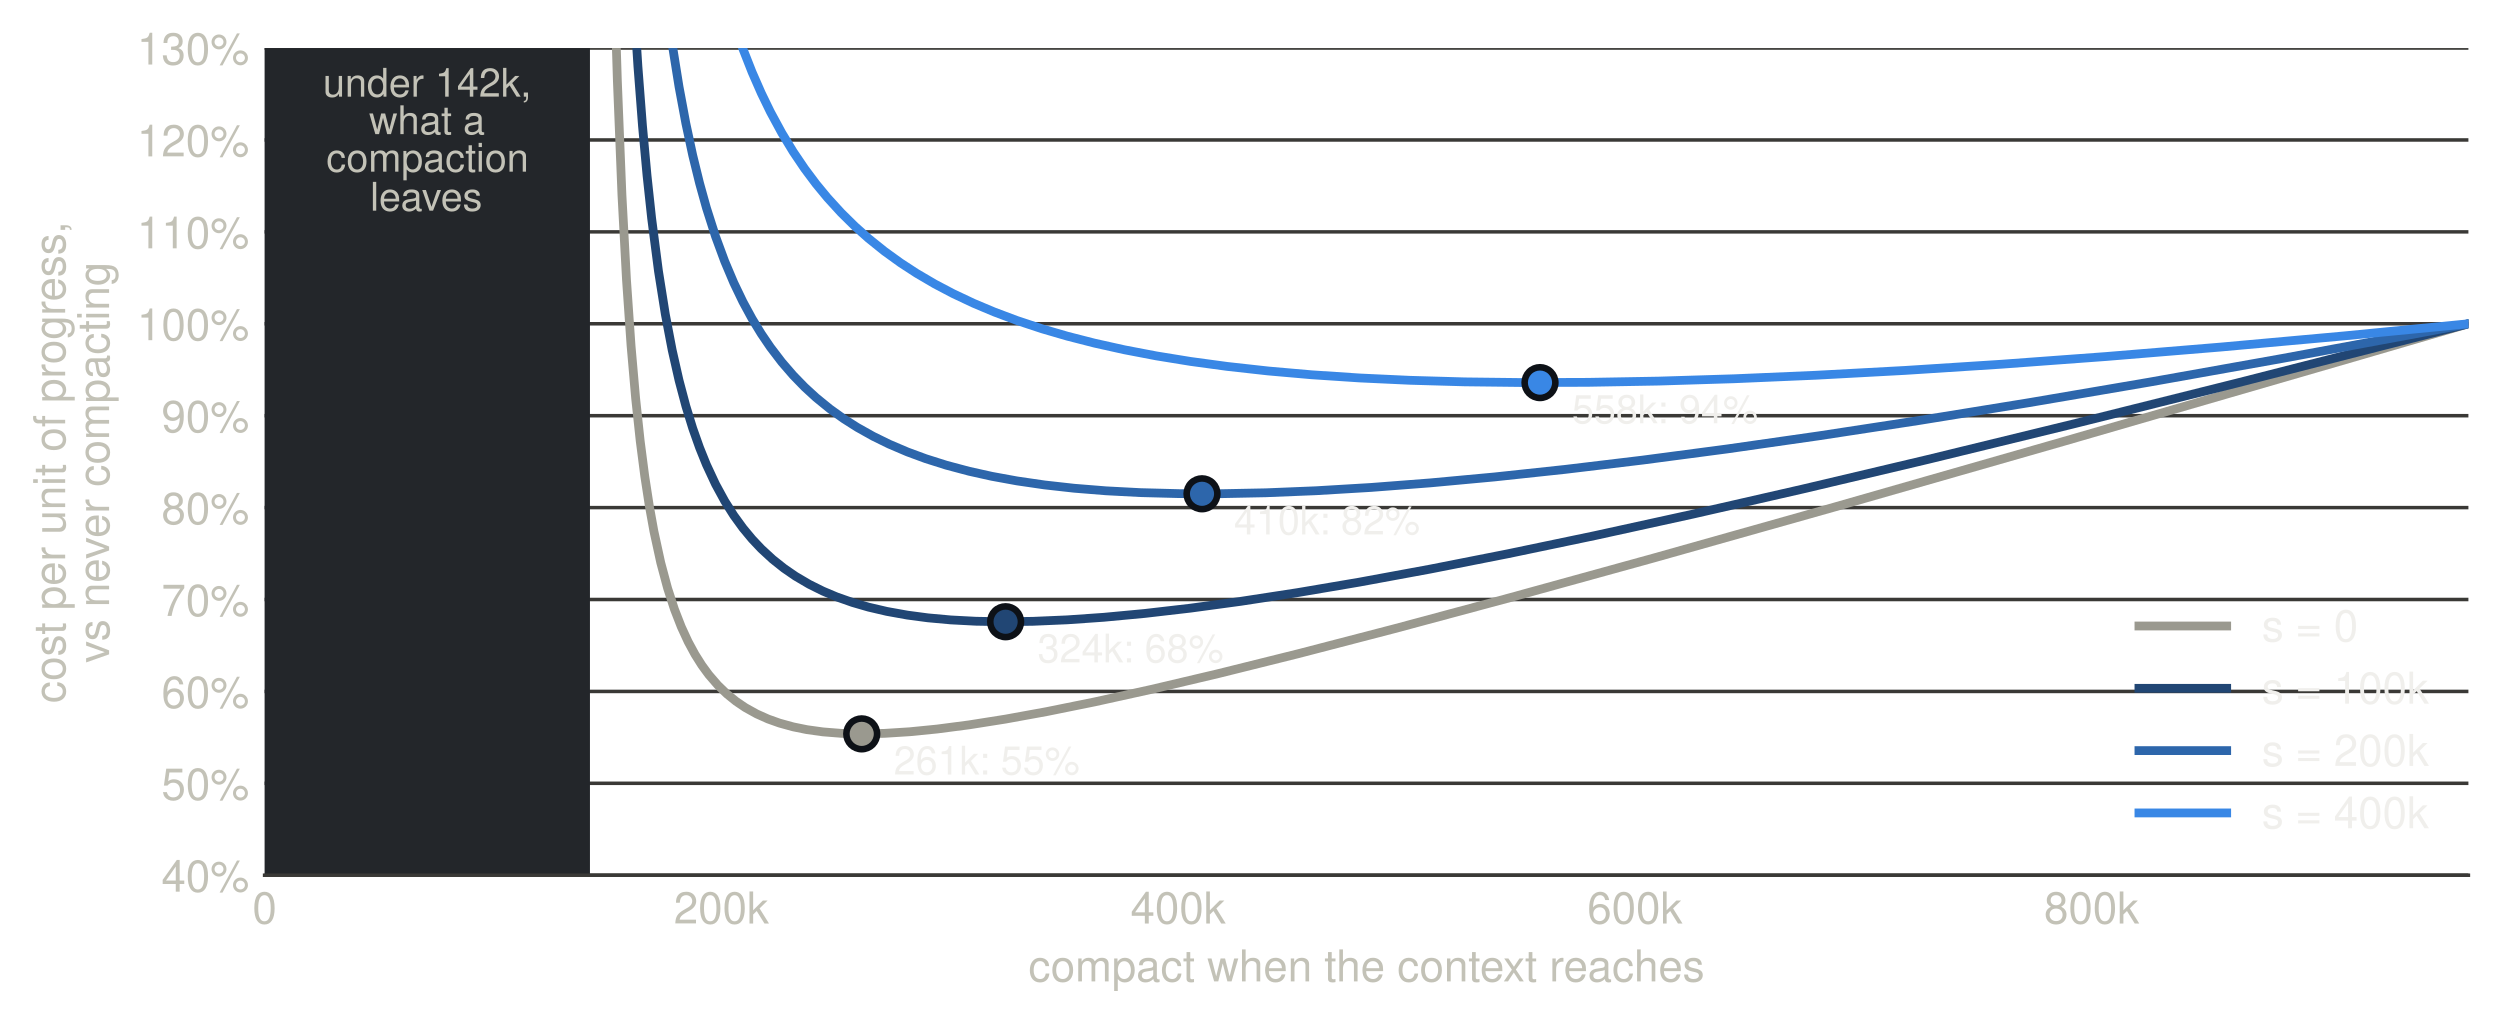
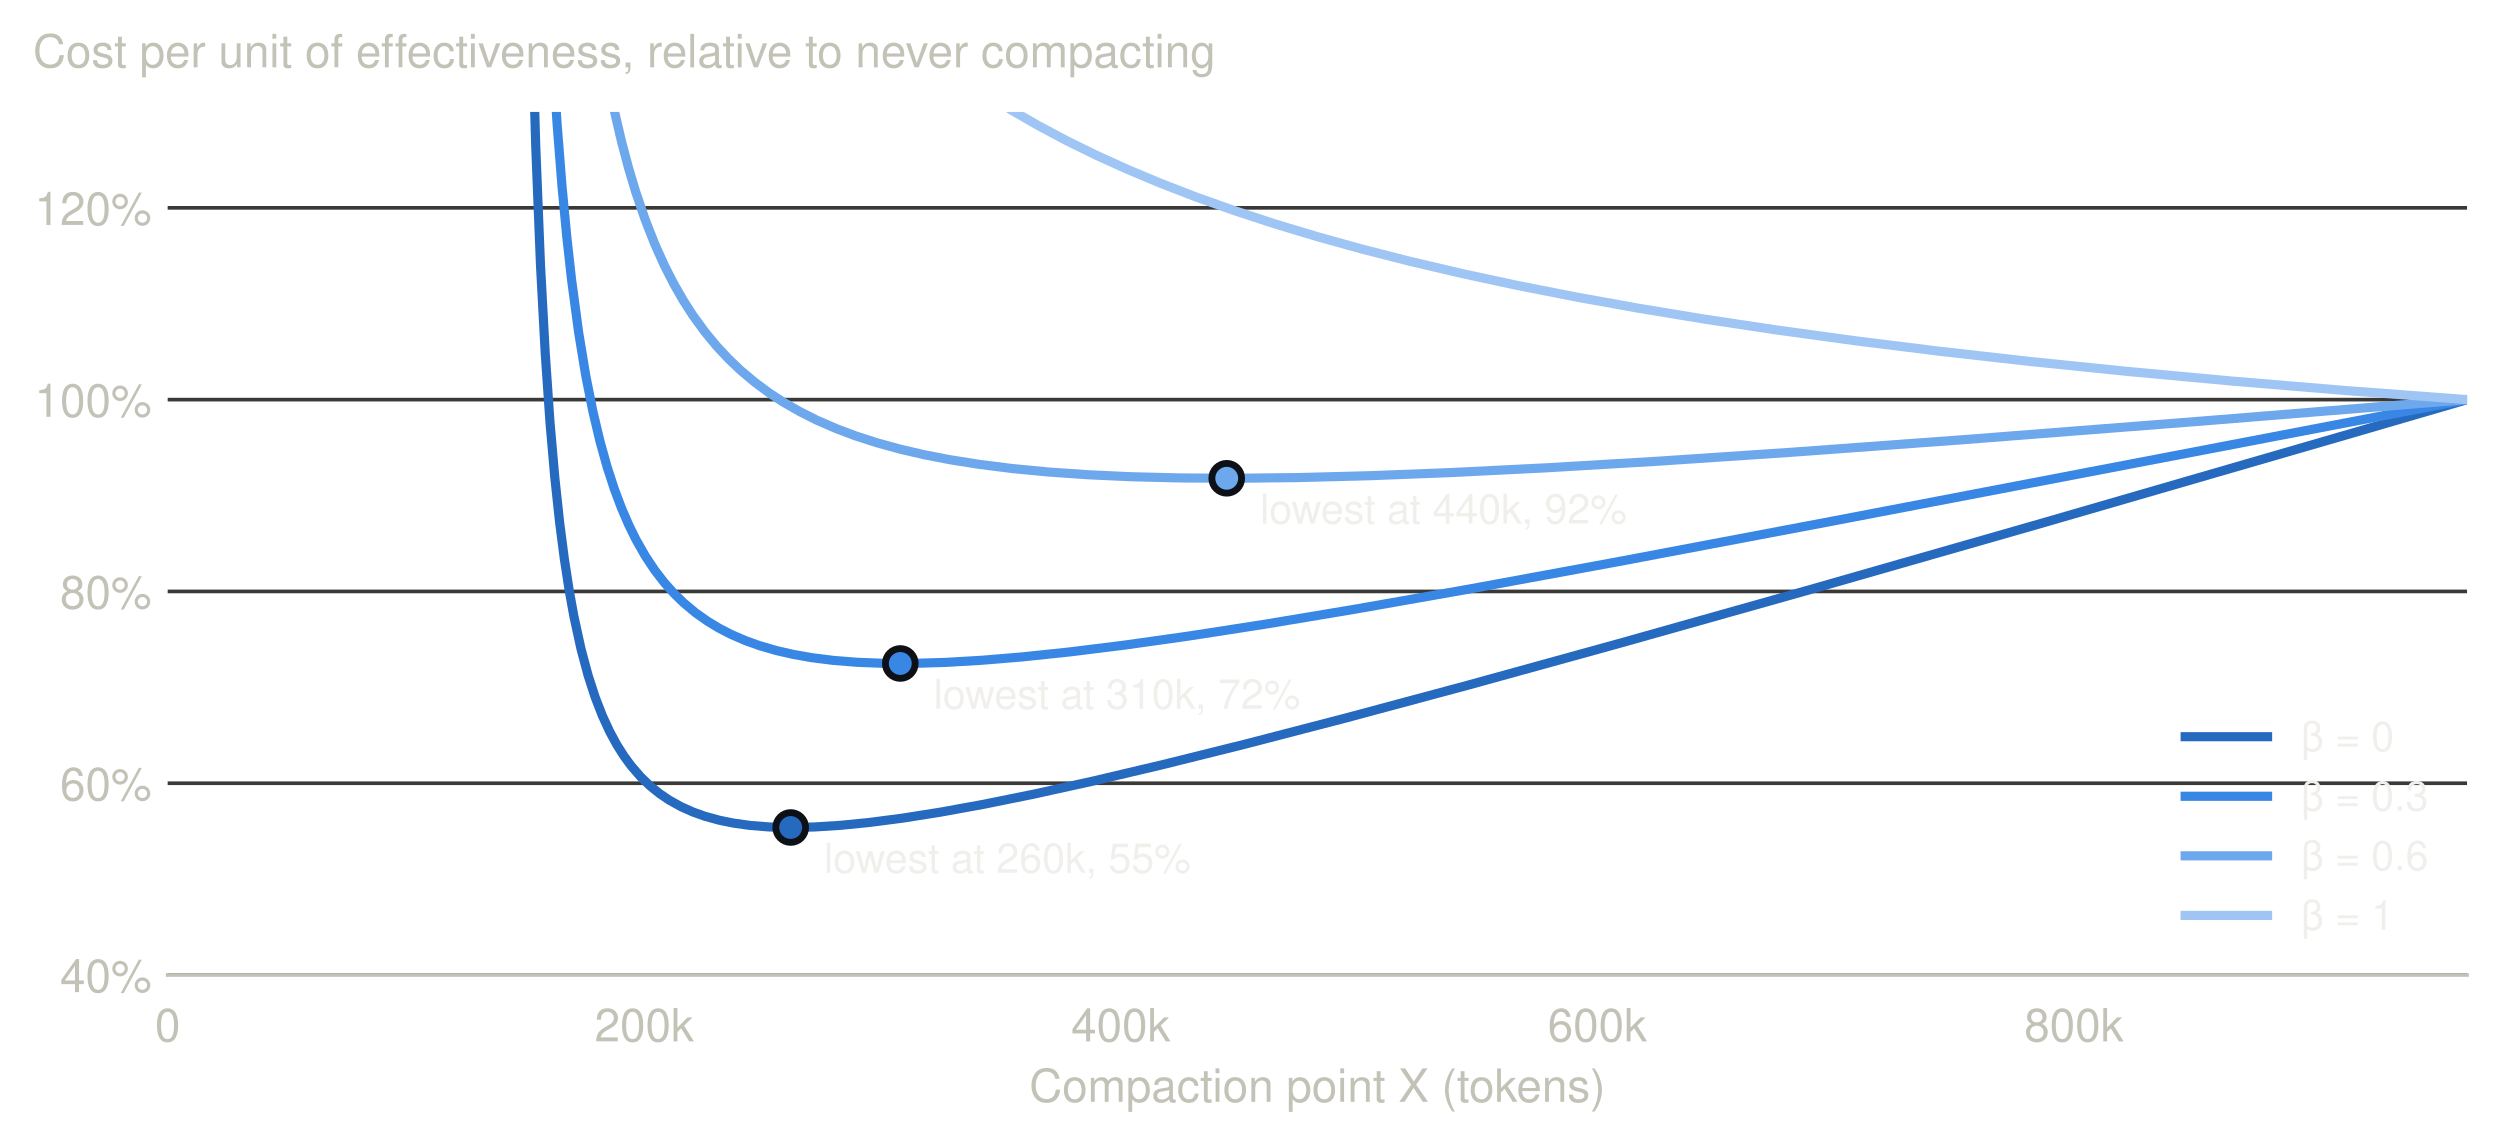
- <svg xmlns="http://www.w3.org/2000/svg" xmlns:xlink="http://www.w3.org/1999/xlink" width="569.696pt" height="232.93pt" viewBox="0 0 569.696 232.93" version="1.1">
+ <svg xmlns="http://www.w3.org/2000/svg" xmlns:xlink="http://www.w3.org/1999/xlink" width="546.02pt" height="249.932pt" viewBox="0 0 546.02 249.932" version="1.1">
  <defs>
    <style type="text/css">*{stroke-linejoin: round; stroke-linecap: butt}</style>
  </defs>
  <g id="figure_1">
    <g id="patch_1">
-       <path d="M 0 232.93  L 569.696 232.93  L 569.696 0  L 0 0  L 0 232.93  z " style="fill: none" />
+       <path d="M 0 249.932  L 546.02 249.932  L 546.02 0  L 0 0  L 0 249.932  z " style="fill: none" />
    </g>
    <g id="axes_1">
      <g id="patch_2">
-         <path d="M 60.296 199.446  L 562.496 199.446  L 562.496 10.95  L 60.296 10.95  L 60.296 199.446  z " style="fill: none" />
+         <path d="M 36.62 212.948  L 538.82 212.948  L 538.82 24.452  L 36.62 24.452  L 36.62 212.948  z " style="fill: none" />
      </g>
      <g id="matplotlib.axis_1">
        <g id="xtick_1">
          <g id="line2d_1" />
          <g id="text_1">
-             <text style="font-size: 10px; font-family: 'Helvetica', 'Arial', 'DejaVu Sans'; text-anchor: middle; fill: #c3c2b7" x="60.296" y="210.446" transform="rotate(-0 60.2957 210.446)">0</text>
+             <text style="font-size: 10px; font-family: 'Helvetica', 'Arial', 'DejaVu Sans'; text-anchor: middle; fill: #c3c2b7" x="36.62" y="227.448" transform="rotate(-0 36.62 227.4483)">0</text>
          </g>
        </g>
        <g id="xtick_2">
          <g id="line2d_2" />
          <g id="text_2">
-             <text style="font-size: 10px; font-family: 'Helvetica', 'Arial', 'DejaVu Sans'; text-anchor: middle; fill: #c3c2b7" x="164.379" y="210.446" transform="rotate(-0 164.3786 210.446)">200k</text>
+             <text style="font-size: 10px; font-family: 'Helvetica', 'Arial', 'DejaVu Sans'; text-anchor: middle; fill: #c3c2b7" x="140.703" y="227.448" transform="rotate(-0 140.7029 227.4483)">200k</text>
          </g>
        </g>
        <g id="xtick_3">
          <g id="line2d_3" />
          <g id="text_3">
-             <text style="font-size: 10px; font-family: 'Helvetica', 'Arial', 'DejaVu Sans'; text-anchor: middle; fill: #c3c2b7" x="268.462" y="210.446" transform="rotate(-0 268.4615 210.446)">400k</text>
+             <text style="font-size: 10px; font-family: 'Helvetica', 'Arial', 'DejaVu Sans'; text-anchor: middle; fill: #c3c2b7" x="244.786" y="227.448" transform="rotate(-0 244.7858 227.4483)">400k</text>
          </g>
        </g>
        <g id="xtick_4">
          <g id="line2d_4" />
          <g id="text_4">
-             <text style="font-size: 10px; font-family: 'Helvetica', 'Arial', 'DejaVu Sans'; text-anchor: middle; fill: #c3c2b7" x="372.544" y="210.446" transform="rotate(-0 372.5444 210.446)">600k</text>
+             <text style="font-size: 10px; font-family: 'Helvetica', 'Arial', 'DejaVu Sans'; text-anchor: middle; fill: #c3c2b7" x="348.869" y="227.448" transform="rotate(-0 348.8687 227.4483)">600k</text>
          </g>
        </g>
        <g id="xtick_5">
          <g id="line2d_5" />
          <g id="text_5">
-             <text style="font-size: 10px; font-family: 'Helvetica', 'Arial', 'DejaVu Sans'; text-anchor: middle; fill: #c3c2b7" x="476.627" y="210.446" transform="rotate(-0 476.6273 210.446)">800k</text>
+             <text style="font-size: 10px; font-family: 'Helvetica', 'Arial', 'DejaVu Sans'; text-anchor: middle; fill: #c3c2b7" x="452.952" y="227.448" transform="rotate(-0 452.9516 227.4483)">800k</text>
          </g>
        </g>
        <g id="text_6">
-           <text style="font-size: 10px; font-family: 'Helvetica', 'Arial', 'DejaVu Sans'; text-anchor: middle; fill: #c3c2b7" x="311.396" y="223.645" transform="rotate(-0 311.3957 223.6452)">compact when the context reaches</text>
+           <text style="font-size: 10px; font-family: 'Helvetica', 'Arial', 'DejaVu Sans'; text-anchor: middle; fill: #c3c2b7" x="287.72" y="240.648" transform="rotate(-0 287.72 240.6476)">Compaction point X (tokens)</text>
        </g>
      </g>
      <g id="matplotlib.axis_2">
        <g id="ytick_1">
          <g id="line2d_6">
-             <path d="M 60.296 199.446  L 562.496 199.446  " clip-path="url(#p06e94a9ac0)" style="fill: none; stroke: #3a3936; stroke-width: 0.8; stroke-linecap: square" />
+             <path d="M 36.62 212.948  L 538.82 212.948  " clip-path="url(#p0e8a2ec261)" style="fill: none; stroke: #3a3936; stroke-width: 0.8; stroke-linecap: square" />
          </g>
          <g id="line2d_7" />
          <g id="text_7">
-             <text style="font-size: 10px; font-family: 'Helvetica', 'Arial', 'DejaVu Sans'; text-anchor: end; fill: #c3c2b7" x="56.796" y="203.196" transform="rotate(-0 56.7957 203.196)">40%</text>
+             <text style="font-size: 10px; font-family: 'Helvetica', 'Arial', 'DejaVu Sans'; text-anchor: end; fill: #c3c2b7" x="33.12" y="216.698" transform="rotate(-0 33.12 216.6983)">40%</text>
          </g>
        </g>
        <g id="ytick_2">
          <g id="line2d_8">
-             <path d="M 60.296 178.502  L 562.496 178.502  " clip-path="url(#p06e94a9ac0)" style="fill: none; stroke: #3a3936; stroke-width: 0.8; stroke-linecap: square" />
+             <path d="M 36.62 171.06  L 538.82 171.06  " clip-path="url(#p0e8a2ec261)" style="fill: none; stroke: #3a3936; stroke-width: 0.8; stroke-linecap: square" />
          </g>
          <g id="line2d_9" />
          <g id="text_8">
-             <text style="font-size: 10px; font-family: 'Helvetica', 'Arial', 'DejaVu Sans'; text-anchor: end; fill: #c3c2b7" x="56.796" y="182.252" transform="rotate(-0 56.7957 182.252)">50%</text>
+             <text style="font-size: 10px; font-family: 'Helvetica', 'Arial', 'DejaVu Sans'; text-anchor: end; fill: #c3c2b7" x="33.12" y="174.81" transform="rotate(-0 33.12 174.8103)">60%</text>
          </g>
        </g>
        <g id="ytick_3">
          <g id="line2d_10">
-             <path d="M 60.296 157.558  L 562.496 157.558  " clip-path="url(#p06e94a9ac0)" style="fill: none; stroke: #3a3936; stroke-width: 0.8; stroke-linecap: square" />
+             <path d="M 36.62 129.172  L 538.82 129.172  " clip-path="url(#p0e8a2ec261)" style="fill: none; stroke: #3a3936; stroke-width: 0.8; stroke-linecap: square" />
          </g>
          <g id="line2d_11" />
          <g id="text_9">
-             <text style="font-size: 10px; font-family: 'Helvetica', 'Arial', 'DejaVu Sans'; text-anchor: end; fill: #c3c2b7" x="56.796" y="161.308" transform="rotate(-0 56.7957 161.308)">60%</text>
+             <text style="font-size: 10px; font-family: 'Helvetica', 'Arial', 'DejaVu Sans'; text-anchor: end; fill: #c3c2b7" x="33.12" y="132.922" transform="rotate(-0 33.12 132.9223)">80%</text>
          </g>
        </g>
        <g id="ytick_4">
          <g id="line2d_12">
-             <path d="M 60.296 136.614  L 562.496 136.614  " clip-path="url(#p06e94a9ac0)" style="fill: none; stroke: #3a3936; stroke-width: 0.8; stroke-linecap: square" />
+             <path d="M 36.62 87.284  L 538.82 87.284  " clip-path="url(#p0e8a2ec261)" style="fill: none; stroke: #3a3936; stroke-width: 0.8; stroke-linecap: square" />
          </g>
          <g id="line2d_13" />
          <g id="text_10">
-             <text style="font-size: 10px; font-family: 'Helvetica', 'Arial', 'DejaVu Sans'; text-anchor: end; fill: #c3c2b7" x="56.796" y="140.364" transform="rotate(-0 56.7957 140.364)">70%</text>
+             <text style="font-size: 10px; font-family: 'Helvetica', 'Arial', 'DejaVu Sans'; text-anchor: end; fill: #c3c2b7" x="33.12" y="91.034" transform="rotate(-0 33.12 91.03434)">100%</text>
          </g>
        </g>
        <g id="ytick_5">
          <g id="line2d_14">
-             <path d="M 60.296 115.67  L 562.496 115.67  " clip-path="url(#p06e94a9ac0)" style="fill: none; stroke: #3a3936; stroke-width: 0.8; stroke-linecap: square" />
+             <path d="M 36.62 45.396  L 538.82 45.396  " clip-path="url(#p0e8a2ec261)" style="fill: none; stroke: #3a3936; stroke-width: 0.8; stroke-linecap: square" />
          </g>
          <g id="line2d_15" />
          <g id="text_11">
-             <text style="font-size: 10px; font-family: 'Helvetica', 'Arial', 'DejaVu Sans'; text-anchor: end; fill: #c3c2b7" x="56.796" y="119.42" transform="rotate(-0 56.7957 119.42)">80%</text>
+             <text style="font-size: 10px; font-family: 'Helvetica', 'Arial', 'DejaVu Sans'; text-anchor: end; fill: #c3c2b7" x="33.12" y="49.146" transform="rotate(-0 33.12 49.14634)">120%</text>
          </g>
        </g>
-         <g id="ytick_6">
-           <g id="line2d_16">
-             <path d="M 60.296 94.726  L 562.496 94.726  " clip-path="url(#p06e94a9ac0)" style="fill: none; stroke: #3a3936; stroke-width: 0.8; stroke-linecap: square" />
-           </g>
-           <g id="line2d_17" />
-           <g id="text_12">
-             <text style="font-size: 10px; font-family: 'Helvetica', 'Arial', 'DejaVu Sans'; text-anchor: end; fill: #c3c2b7" x="56.796" y="98.476" transform="rotate(-0 56.7957 98.476)">90%</text>
-           </g>
+         <g id="text_12">
+           <text style="font-size: 10px; font-family: 'Helvetica', 'Arial', 'DejaVu Sans'; text-anchor: start; fill: #c3c2b7" x="7.2" y="14.7" transform="rotate(-0 7.2 14.7)">Cost per unit of effectiveness, relative to never compacting</text>
        </g>
-         <g id="ytick_7">
-           <g id="line2d_18">
-             <path d="M 60.296 73.782  L 562.496 73.782  " clip-path="url(#p06e94a9ac0)" style="fill: none; stroke: #3a3936; stroke-width: 0.8; stroke-linecap: square" />
-           </g>
-           <g id="line2d_19" />
-           <g id="text_13">
-             <text style="font-size: 10px; font-family: 'Helvetica', 'Arial', 'DejaVu Sans'; text-anchor: end; fill: #c3c2b7" x="56.796" y="77.532" transform="rotate(-0 56.7957 77.532)">100%</text>
-           </g>
+       </g>
+       <g id="line2d_16">
+         <path d="M 116.06 -1  L 117.007 31.9  L 118.048 57.877  L 119.089 77.282  L 120.129 92.306  L 121.17 104.263  L 122.211 113.99  L 123.252 122.043  L 124.293 128.81  L 125.334 134.566  L 126.895 141.731  L 128.456 147.55  L 130.017 152.35  L 131.579 156.36  L 133.14 159.745  L 134.701 162.628  L 136.262 165.101  L 137.824 167.235  L 139.905 169.647  L 141.987 171.654  L 144.069 173.332  L 146.15 174.741  L 148.752 176.188  L 151.354 177.35  L 153.956 178.278  L 157.079 179.14  L 160.201 179.774  L 163.844 180.282  L 168.008 180.613  L 172.691 180.733  L 177.895 180.617  L 183.62 180.253  L 189.865 179.634  L 197.151 178.684  L 205.477 177.367  L 214.845 175.662  L 225.774 173.448  L 238.784 170.579  L 253.876 167.019  L 272.091 162.487  L 293.948 156.811  L 320.489 149.68  L 353.275 140.631  L 394.388 129.042  L 446.429 114.132  L 514.083 94.506  L 538.82 87.284  L 538.82 87.284  " clip-path="url(#p0e8a2ec261)" style="fill: none; stroke: #256abf; stroke-width: 2; stroke-linecap: square" />
+       </g>
+       <g id="line2d_17">
+         <path d="M 119.985 -1  L 120.65 11.271  L 121.691 27.294  L 122.732 40.49  L 123.772 51.536  L 124.813 60.911  L 126.374 72.57  L 127.936 82.045  L 129.497 89.881  L 131.058 96.457  L 132.619 102.042  L 134.181 106.834  L 135.742 110.983  L 137.303 114.601  L 138.864 117.778  L 140.946 121.444  L 143.028 124.575  L 145.109 127.269  L 147.191 129.599  L 149.273 131.626  L 151.875 133.803  L 154.477 135.648  L 157.079 137.219  L 159.681 138.559  L 162.803 139.911  L 165.926 141.028  L 169.569 142.085  L 173.212 142.921  L 177.375 143.652  L 182.059 144.239  L 187.263 144.653  L 192.988 144.874  L 199.232 144.89  L 206.518 144.673  L 214.325 144.217  L 223.172 143.483  L 233.58 142.391  L 245.549 140.903  L 259.601 138.922  L 276.254 136.338  L 296.03 133.037  L 321.009 128.63  L 353.275 122.697  L 400.112 113.838  L 538.82 87.284  L 538.82 87.284  " clip-path="url(#p0e8a2ec261)" style="fill: none; stroke: #3987e5; stroke-width: 2; stroke-linecap: square" />
+       </g>
+       <g id="line2d_18">
+         <path d="M 129.723 -1  L 131.058 7.745  L 132.619 16.577  L 134.181 24.219  L 135.742 30.892  L 137.303 36.769  L 138.864 41.98  L 140.946 48.072  L 143.028 53.358  L 145.109 57.984  L 147.191 62.063  L 149.273 65.683  L 151.354 68.914  L 153.956 72.491  L 156.558 75.636  L 159.161 78.418  L 161.763 80.892  L 164.885 83.517  L 168.008 85.824  L 171.13 87.861  L 174.773 89.95  L 178.416 91.775  L 182.579 93.589  L 186.743 95.158  L 191.426 96.676  L 196.63 98.108  L 201.835 99.313  L 207.559 100.421  L 213.804 101.412  L 221.09 102.33  L 228.896 103.081  L 237.743 103.696  L 247.111 104.124  L 258.039 104.391  L 270.009 104.457  L 283.54 104.305  L 299.152 103.901  L 316.846 103.215  L 337.663 102.178  L 362.122 100.73  L 391.786 98.742  L 429.256 95.997  L 479.736 92.059  L 538.82 87.284  L 538.82 87.284  " clip-path="url(#p0e8a2ec261)" style="fill: none; stroke: #6da7ec; stroke-width: 2; stroke-linecap: square" />
+       </g>
+       <g id="line2d_19">
+         <path d="M 188.944 -1  L 192.988 3.012  L 197.151 6.823  L 201.314 10.353  L 205.998 14.028  L 210.682 17.429  L 215.886 20.926  L 221.09 24.162  L 226.814 27.458  L 233.059 30.778  L 239.304 33.846  L 246.07 36.92  L 253.356 39.977  L 261.162 42.997  L 269.488 45.964  L 278.335 48.865  L 287.703 51.69  L 297.591 54.434  L 307.999 57.09  L 319.448 59.773  L 331.418 62.344  L 344.428 64.903  L 357.959 67.339  L 372.531 69.739  L 388.143 72.087  L 405.317 74.44  L 423.531 76.707  L 443.307 78.94  L 464.644 81.121  L 487.542 83.235  L 512.522 85.314  L 538.82 87.284  L 538.82 87.284  " clip-path="url(#p0e8a2ec261)" style="fill: none; stroke: #9ec5f4; stroke-width: 2; stroke-linecap: square" />
+       </g>
+       <g id="patch_3">
+         <path d="M 36.62 212.948  L 538.82 212.948  " style="fill: none; stroke: #c3c2b7; stroke-width: 0.8; stroke-linejoin: miter; stroke-linecap: square" />
+       </g>
+       <g id="line2d_20">
+         <defs>
+           <path id="m44c12507e1" d="M 0 3.25  C 0.862 3.25 1.689 2.908 2.298 2.298  C 2.908 1.689 3.25 0.862 3.25 0  C 3.25 -0.862 2.908 -1.689 2.298 -2.298  C 1.689 -2.908 0.862 -3.25 0 -3.25  C -0.862 -3.25 -1.689 -2.908 -2.298 -2.298  C -2.908 -1.689 -3.25 -0.862 -3.25 0  C -3.25 0.862 -2.908 1.689 -2.298 2.298  C -1.689 2.908 -0.862 3.25 0 3.25  z " style="stroke: #0d1117; stroke-width: 1.5" />
+         </defs>
+         <g clip-path="url(#p0e8a2ec261)">
+           <use xlink:href="#m44c12507e1" x="172.691" y="180.733" style="fill: #256abf; stroke: #0d1117; stroke-width: 1.5" />
        </g>
-         <g id="ytick_8">
-           <g id="line2d_20">
-             <path d="M 60.296 52.838  L 562.496 52.838  " clip-path="url(#p06e94a9ac0)" style="fill: none; stroke: #3a3936; stroke-width: 0.8; stroke-linecap: square" />
-           </g>
-           <g id="line2d_21" />
-           <g id="text_14">
-             <text style="font-size: 10px; font-family: 'Helvetica', 'Arial', 'DejaVu Sans'; text-anchor: end; fill: #c3c2b7" x="56.796" y="56.588" transform="rotate(-0 56.7957 56.588)">110%</text>
-           </g>
+       </g>
+       <g id="text_13">
+         <text style="font-size: 9px; font-family: 'Helvetica', 'Arial', 'DejaVu Sans'; text-anchor: start; fill: #f0efec" x="179.977" y="190.624" transform="rotate(-0 179.9771 190.6245)">lowest at 260k, 55%</text>
+       </g>
+       <g id="line2d_21">
+         <defs>
+           <path id="ma884e83db3" d="M 0 3.25  C 0.862 3.25 1.689 2.908 2.298 2.298  C 2.908 1.689 3.25 0.862 3.25 0  C 3.25 -0.862 2.908 -1.689 2.298 -2.298  C 1.689 -2.908 0.862 -3.25 0 -3.25  C -0.862 -3.25 -1.689 -2.908 -2.298 -2.298  C -2.908 -1.689 -3.25 -0.862 -3.25 0  C -3.25 0.862 -2.908 1.689 -2.298 2.298  C -1.689 2.908 -0.862 3.25 0 3.25  z " style="stroke: #0d1117; stroke-width: 1.5" />
+         </defs>
+         <g clip-path="url(#p0e8a2ec261)">
+           <use xlink:href="#ma884e83db3" x="196.63" y="144.908" style="fill: #3987e5; stroke: #0d1117; stroke-width: 1.5" />
        </g>
-         <g id="ytick_9">
-           <g id="line2d_22">
-             <path d="M 60.296 31.894  L 562.496 31.894  " clip-path="url(#p06e94a9ac0)" style="fill: none; stroke: #3a3936; stroke-width: 0.8; stroke-linecap: square" />
-           </g>
-           <g id="line2d_23" />
-           <g id="text_15">
-             <text style="font-size: 10px; font-family: 'Helvetica', 'Arial', 'DejaVu Sans'; text-anchor: end; fill: #c3c2b7" x="56.796" y="35.644" transform="rotate(-0 56.7957 35.644)">120%</text>
-           </g>
+       </g>
+       <g id="text_14">
+         <text style="font-size: 9px; font-family: 'Helvetica', 'Arial', 'DejaVu Sans'; text-anchor: start; fill: #f0efec" x="203.916" y="154.8" transform="rotate(-0 203.9162 154.8001)">lowest at 310k, 72%</text>
+       </g>
+       <g id="line2d_22">
+         <defs>
+           <path id="mcfc8c3a9fa" d="M 0 3.25  C 0.862 3.25 1.689 2.908 2.298 2.298  C 2.908 1.689 3.25 0.862 3.25 0  C 3.25 -0.862 2.908 -1.689 2.298 -2.298  C 1.689 -2.908 0.862 -3.25 0 -3.25  C -0.862 -3.25 -1.689 -2.908 -2.298 -2.298  C -2.908 -1.689 -3.25 -0.862 -3.25 0  C -3.25 0.862 -2.908 1.689 -2.298 2.298  C -1.689 2.908 -0.862 3.25 0 3.25  z " style="stroke: #0d1117; stroke-width: 1.5" />
+         </defs>
+         <g clip-path="url(#p0e8a2ec261)">
+           <use xlink:href="#mcfc8c3a9fa" x="267.927" y="104.46" style="fill: #6da7ec; stroke: #0d1117; stroke-width: 1.5" />
        </g>
-         <g id="ytick_10">
-           <g id="line2d_24">
-             <path d="M 60.296 10.95  L 562.496 10.95  " clip-path="url(#p06e94a9ac0)" style="fill: none; stroke: #3a3936; stroke-width: 0.8; stroke-linecap: square" />
-           </g>
-           <g id="line2d_25" />
-           <g id="text_16">
-             <text style="font-size: 10px; font-family: 'Helvetica', 'Arial', 'DejaVu Sans'; text-anchor: end; fill: #c3c2b7" x="56.796" y="14.7" transform="rotate(-0 56.7957 14.7)">130%</text>
-           </g>
+       </g>
+       <g id="text_15">
+         <text style="font-size: 9px; font-family: 'Helvetica', 'Arial', 'DejaVu Sans'; text-anchor: start; fill: #f0efec" x="275.213" y="114.352" transform="rotate(-0 275.213 114.3518)">lowest at 440k, 92%</text>
+       </g>
+       <g id="legend_1">
+         <g id="line2d_23">
+           <path d="M 477.256 160.9  L 486.256 160.9  L 495.256 160.9  " style="fill: none; stroke: #256abf; stroke-width: 2; stroke-linecap: square" />
+         </g>
+         <g id="text_16">
+           <text style="font-size: 9px; font-family: 'Helvetica', 'Arial', 'DejaVu Sans'; text-anchor: start; fill: #f0efec" x="502.456" y="164.05" transform="rotate(-0 502.4558 164.0502)">β = 0</text>
+         </g>
+         <g id="line2d_24">
+           <path d="M 477.256 173.912  L 486.256 173.912  L 495.256 173.912  " style="fill: none; stroke: #3987e5; stroke-width: 2; stroke-linecap: square" />
        </g>
        <g id="text_17">
-           <text style="font-size: 10px; font-family: 'Helvetica', 'Arial', 'DejaVu Sans'; fill: #c3c2b7" transform="translate(14.84893 160.2207) rotate(-90)">cost per unit of progress,</text>
-           <text style="font-size: 10px; font-family: 'Helvetica', 'Arial', 'DejaVu Sans'; fill: #c3c2b7" transform="translate(24.85928 151.0496) rotate(-90)">vs never compacting</text>
+           <text style="font-size: 9px; font-family: 'Helvetica', 'Arial', 'DejaVu Sans'; text-anchor: start; fill: #f0efec" x="502.456" y="177.062" transform="rotate(-0 502.4558 177.0622)">β = 0.3</text>
        </g>
-       </g>
-       <g id="patch_3">
-         <path d="M 60.296 199.446  L 134.438 199.446  L 134.438 10.95  L 60.296 10.95  z " clip-path="url(#p06e94a9ac0)" style="fill: #23262a" />
-       </g>
-       <g id="line2d_26">
-         <path d="M 140.088 -1  L 140.683 18.398  L 141.724 44.375  L 142.764 63.78  L 143.805 78.804  L 144.846 90.761  L 145.887 100.487  L 146.928 108.541  L 147.969 115.308  L 149.009 121.063  L 150.571 128.229  L 152.132 134.048  L 153.693 138.848  L 155.254 142.858  L 156.816 146.243  L 158.377 149.126  L 159.938 151.599  L 161.499 153.733  L 163.581 156.144  L 165.663 158.152  L 167.744 159.83  L 169.826 161.238  L 172.428 162.685  L 175.03 163.848  L 177.632 164.776  L 180.755 165.637  L 183.877 166.272  L 187.52 166.779  L 191.683 167.111  L 196.367 167.231  L 201.571 167.115  L 207.296 166.751  L 213.541 166.131  L 220.827 165.181  L 229.153 163.864  L 238.521 162.159  L 249.449 159.945  L 262.46 157.076  L 277.552 153.517  L 295.766 148.985  L 317.624 143.308  L 344.165 136.177  L 376.951 127.129  L 418.064 115.54  L 470.105 100.629  L 537.759 81.003  L 562.496 73.782  L 562.496 73.782  " clip-path="url(#p06e94a9ac0)" style="fill: none; stroke: #9a998f; stroke-width: 2; stroke-linecap: square" />
-       </g>
-       <g id="line2d_27">
-         <path d="M 144.343 -1  L 145.366 15.124  L 146.407 28.673  L 147.448 40.039  L 148.489 49.707  L 150.05 61.766  L 151.611 71.605  L 153.173 79.776  L 154.734 86.663  L 156.295 92.54  L 157.856 97.609  L 159.418 102.019  L 160.979 105.887  L 163.061 110.353  L 165.142 114.173  L 167.224 117.471  L 169.305 120.338  L 171.387 122.846  L 173.469 125.052  L 176.071 127.452  L 178.673 129.518  L 181.275 131.306  L 184.398 133.142  L 187.52 134.696  L 190.642 136.013  L 194.285 137.298  L 197.928 138.355  L 202.092 139.327  L 206.775 140.17  L 211.459 140.792  L 216.663 141.267  L 222.388 141.568  L 228.633 141.679  L 235.398 141.585  L 243.204 141.248  L 251.531 140.667  L 260.898 139.788  L 271.307 138.582  L 282.756 137.03  L 295.766 135.032  L 309.817 132.648  L 325.95 129.676  L 343.644 126.186  L 363.42 122.056  L 385.798 117.151  L 410.778 111.446  L 439.401 104.676  L 472.187 96.683  L 509.657 87.313  L 552.851 76.274  L 562.496 73.782  L 562.496 73.782  " clip-path="url(#p06e94a9ac0)" style="fill: none; stroke: #214674; stroke-width: 2; stroke-linecap: square" />
-       </g>
-       <g id="line2d_28">
-         <path d="M 151.679 -1  L 153.173 9.999  L 154.734 19.763  L 156.295 28.138  L 157.856 35.4  L 159.418 41.758  L 160.979 47.368  L 163.061 53.898  L 165.142 59.541  L 167.224 64.464  L 169.305 68.794  L 171.387 72.63  L 173.469 76.051  L 175.55 79.116  L 178.153 82.526  L 180.755 85.537  L 183.357 88.213  L 185.959 90.602  L 189.081 93.145  L 192.204 95.389  L 195.326 97.376  L 198.969 99.418  L 202.612 101.205  L 206.775 102.982  L 210.939 104.518  L 215.622 106.001  L 220.827 107.389  L 226.031 108.546  L 231.755 109.591  L 238 110.502  L 244.766 111.258  L 252.051 111.846  L 259.858 112.256  L 268.705 112.487  L 278.072 112.505  L 288.48 112.294  L 299.93 111.826  L 312.419 111.08  L 325.95 110.038  L 340.522 108.69  L 356.655 106.966  L 374.349 104.843  L 393.604 102.301  L 414.421 99.324  L 437.319 95.821  L 462.299 91.771  L 489.881 87.066  L 520.065 81.685  L 552.851 75.609  L 562.496 73.782  L 562.496 73.782  " clip-path="url(#p06e94a9ac0)" style="fill: none; stroke: #2d66ab; stroke-width: 2; stroke-linecap: square" />
-       </g>
-       <g id="line2d_29">
-         <path d="M 165.283 -1  L 167.224 5.229  L 169.305 11.163  L 171.387 16.453  L 173.469 21.201  L 175.55 25.487  L 178.153 30.293  L 180.755 34.581  L 183.357 38.431  L 185.959 41.908  L 188.561 45.062  L 191.683 48.482  L 194.806 51.56  L 197.928 54.343  L 201.571 57.269  L 205.214 59.899  L 208.857 62.273  L 213.02 64.715  L 217.184 66.907  L 221.867 69.115  L 226.551 71.086  L 231.755 73.038  L 237.48 74.934  L 243.204 76.603  L 249.449 78.201  L 256.215 79.706  L 263.501 81.099  L 271.307 82.366  L 279.633 83.497  L 289.001 84.537  L 298.889 85.404  L 309.817 86.128  L 321.267 86.661  L 333.756 87.018  L 347.287 87.179  L 361.859 87.128  L 377.992 86.842  L 395.165 86.311  L 413.9 85.506  L 434.196 84.408  L 456.054 83.002  L 479.993 81.237  L 506.014 79.092  L 534.116 76.55  L 562.496 73.782  L 562.496 73.782  " clip-path="url(#p06e94a9ac0)" style="fill: none; stroke: #3987e5; stroke-width: 2; stroke-linecap: square" />
-       </g>
-       <g id="patch_4">
-         <path d="M 60.296 199.446  L 562.496 199.446  " style="fill: none; stroke: #3a3936; stroke-width: 0.8; stroke-linejoin: miter; stroke-linecap: square" />
-       </g>
-       <g id="text_18">
-         <text style="font-size: 9px; font-family: 'Helvetica', 'Arial', 'DejaVu Sans'; fill: #c3c2b7" transform="translate(73.60109 22.02283)">under 142k,</text>
-         <text style="font-size: 9px; font-family: 'Helvetica', 'Arial', 'DejaVu Sans'; fill: #c3c2b7" transform="translate(84.10929 30.5702)">what a</text>
-         <text style="font-size: 9px; font-family: 'Helvetica', 'Arial', 'DejaVu Sans'; fill: #c3c2b7" transform="translate(74.35624 39.11756)">compaction</text>
-         <text style="font-size: 9px; font-family: 'Helvetica', 'Arial', 'DejaVu Sans'; fill: #c3c2b7" transform="translate(84.3596 48.01156)">leaves</text>
-       </g>
-       <g id="line2d_30">
-         <defs>
-           <path id="md3c864d577" d="M 0 3.5  C 0.928 3.5 1.819 3.131 2.475 2.475  C 3.131 1.819 3.5 0.928 3.5 0  C 3.5 -0.928 3.131 -1.819 2.475 -2.475  C 1.819 -3.131 0.928 -3.5 0 -3.5  C -0.928 -3.5 -1.819 -3.131 -2.475 -2.475  C -3.131 -1.819 -3.5 -0.928 -3.5 0  C -3.5 0.928 -3.131 1.819 -2.475 2.475  C -1.819 3.131 -0.928 3.5 0 3.5  z " style="stroke: #0d1117; stroke-width: 1.5" />
-         </defs>
-         <g clip-path="url(#p06e94a9ac0)">
-           <use xlink:href="#md3c864d577" x="196.367" y="167.231" style="fill: #9a998f; stroke: #0d1117; stroke-width: 1.5" />
+         <g id="line2d_25">
+           <path d="M 477.256 186.924  L 486.256 186.924  L 495.256 186.924  " style="fill: none; stroke: #6da7ec; stroke-width: 2; stroke-linecap: square" />
        </g>
-       </g>
-       <g id="text_19">
-         <text style="font-size: 9px; font-family: 'Helvetica', 'Arial', 'DejaVu Sans'; text-anchor: start; fill: #f0efec" x="203.653" y="176.494" transform="rotate(-0 203.6529 176.4938)">261k: 55%</text>
-       </g>
-       <g id="line2d_31">
-         <defs>
-           <path id="m6ace564a7d" d="M 0 3.5  C 0.928 3.5 1.819 3.131 2.475 2.475  C 3.131 1.819 3.5 0.928 3.5 0  C 3.5 -0.928 3.131 -1.819 2.475 -2.475  C 1.819 -3.131 0.928 -3.5 0 -3.5  C -0.928 -3.5 -1.819 -3.131 -2.475 -2.475  C -3.131 -1.819 -3.5 -0.928 -3.5 0  C -3.5 0.928 -3.131 1.819 -2.475 2.475  C -1.819 3.131 -0.928 3.5 0 3.5  z " style="stroke: #0d1117; stroke-width: 1.5" />
-         </defs>
-         <g clip-path="url(#p06e94a9ac0)">
-           <use xlink:href="#m6ace564a7d" x="229.153" y="141.679" style="fill: #214674; stroke: #0d1117; stroke-width: 1.5" />
+         <g id="text_18">
+           <text style="font-size: 9px; font-family: 'Helvetica', 'Arial', 'DejaVu Sans'; text-anchor: start; fill: #f0efec" x="502.456" y="190.074" transform="rotate(-0 502.4558 190.0743)">β = 0.6</text>
        </g>
-       </g>
-       <g id="text_20">
-         <text style="font-size: 9px; font-family: 'Helvetica', 'Arial', 'DejaVu Sans'; text-anchor: start; fill: #f0efec" x="236.439" y="150.942" transform="rotate(-0 236.439 150.9424)">324k: 68%</text>
-       </g>
-       <g id="line2d_32">
-         <defs>
-           <path id="m2ed7784922" d="M 0 3.5  C 0.928 3.5 1.819 3.131 2.475 2.475  C 3.131 1.819 3.5 0.928 3.5 0  C 3.5 -0.928 3.131 -1.819 2.475 -2.475  C 1.819 -3.131 0.928 -3.5 0 -3.5  C -0.928 -3.5 -1.819 -3.131 -2.475 -2.475  C -3.131 -1.819 -3.5 -0.928 -3.5 0  C -3.5 0.928 -3.131 1.819 -2.475 2.475  C -1.819 3.131 -0.928 3.5 0 3.5  z " style="stroke: #0d1117; stroke-width: 1.5" />
-         </defs>
-         <g clip-path="url(#p06e94a9ac0)">
-           <use xlink:href="#m2ed7784922" x="273.909" y="112.523" style="fill: #2d66ab; stroke: #0d1117; stroke-width: 1.5" />
+         <g id="line2d_26">
+           <path d="M 477.256 199.936  L 486.256 199.936  L 495.256 199.936  " style="fill: none; stroke: #9ec5f4; stroke-width: 2; stroke-linecap: square" />
        </g>
-       </g>
-       <g id="text_21">
-         <text style="font-size: 9px; font-family: 'Helvetica', 'Arial', 'DejaVu Sans'; text-anchor: start; fill: #f0efec" x="281.195" y="121.787" transform="rotate(-0 281.1946 121.7867)">410k: 82%</text>
-       </g>
-       <g id="line2d_33">
-         <defs>
-           <path id="m3e93c00f11" d="M 0 3.5  C 0.928 3.5 1.819 3.131 2.475 2.475  C 3.131 1.819 3.5 0.928 3.5 0  C 3.5 -0.928 3.131 -1.819 2.475 -2.475  C 1.819 -3.131 0.928 -3.5 0 -3.5  C -0.928 -3.5 -1.819 -3.131 -2.475 -2.475  C -3.131 -1.819 -3.5 -0.928 -3.5 0  C -3.5 0.928 -3.131 1.819 -2.475 2.475  C -1.819 3.131 -0.928 3.5 0 3.5  z " style="stroke: #0d1117; stroke-width: 1.5" />
-         </defs>
-         <g clip-path="url(#p06e94a9ac0)">
-           <use xlink:href="#m3e93c00f11" x="350.93" y="87.187" style="fill: #3987e5; stroke: #0d1117; stroke-width: 1.5" />
-         </g>
-       </g>
-       <g id="text_22">
-         <text style="font-size: 9px; font-family: 'Helvetica', 'Arial', 'DejaVu Sans'; text-anchor: start; fill: #f0efec" x="358.216" y="96.45" transform="rotate(-0 358.216 96.44999)">558k: 94%</text>
-       </g>
-       <g id="legend_1">
-         <g id="line2d_34">
-           <path d="M 487.416 142.649  L 497.416 142.649  L 507.416 142.649  " style="fill: none; stroke: #9a998f; stroke-width: 2; stroke-linecap: square" />
-         </g>
-         <g id="text_23">
-           <text style="font-size: 10px; font-family: 'Helvetica', 'Arial', 'DejaVu Sans'; text-anchor: start; fill: #f0efec" x="515.416" y="146.149" transform="rotate(-0 515.416 146.1491)">s = 0</text>
-         </g>
-         <g id="line2d_35">
-           <path d="M 487.416 156.848  L 497.416 156.848  L 507.416 156.848  " style="fill: none; stroke: #214674; stroke-width: 2; stroke-linecap: square" />
-         </g>
-         <g id="text_24">
-           <text style="font-size: 10px; font-family: 'Helvetica', 'Arial', 'DejaVu Sans'; text-anchor: start; fill: #f0efec" x="515.416" y="160.348" transform="rotate(-0 515.416 160.3483)">s = 100k</text>
-         </g>
-         <g id="line2d_36">
-           <path d="M 487.416 171.048  L 497.416 171.048  L 507.416 171.048  " style="fill: none; stroke: #2d66ab; stroke-width: 2; stroke-linecap: square" />
-         </g>
-         <g id="text_25">
-           <text style="font-size: 10px; font-family: 'Helvetica', 'Arial', 'DejaVu Sans'; text-anchor: start; fill: #f0efec" x="515.416" y="174.548" transform="rotate(-0 515.416 174.5476)">s = 200k</text>
-         </g>
-         <g id="line2d_37">
-           <path d="M 487.416 185.247  L 497.416 185.247  L 507.416 185.247  " style="fill: none; stroke: #3987e5; stroke-width: 2; stroke-linecap: square" />
-         </g>
-         <g id="text_26">
-           <text style="font-size: 10px; font-family: 'Helvetica', 'Arial', 'DejaVu Sans'; text-anchor: start; fill: #f0efec" x="515.416" y="188.747" transform="rotate(-0 515.416 188.7468)">s = 400k</text>
+         <g id="text_19">
+           <text style="font-size: 9px; font-family: 'Helvetica', 'Arial', 'DejaVu Sans'; text-anchor: start; fill: #f0efec" x="502.456" y="203.086" transform="rotate(-0 502.4558 203.0863)">β = 1</text>
        </g>
      </g>
    </g>
  </g>
  <defs>
-     <clipPath id="p06e94a9ac0">
-       <rect x="60.296" y="10.95" width="502.2" height="188.496" />
+     <clipPath id="p0e8a2ec261">
+       <rect x="36.62" y="24.452" width="502.2" height="188.496" />
    </clipPath>
  </defs>
</svg>
